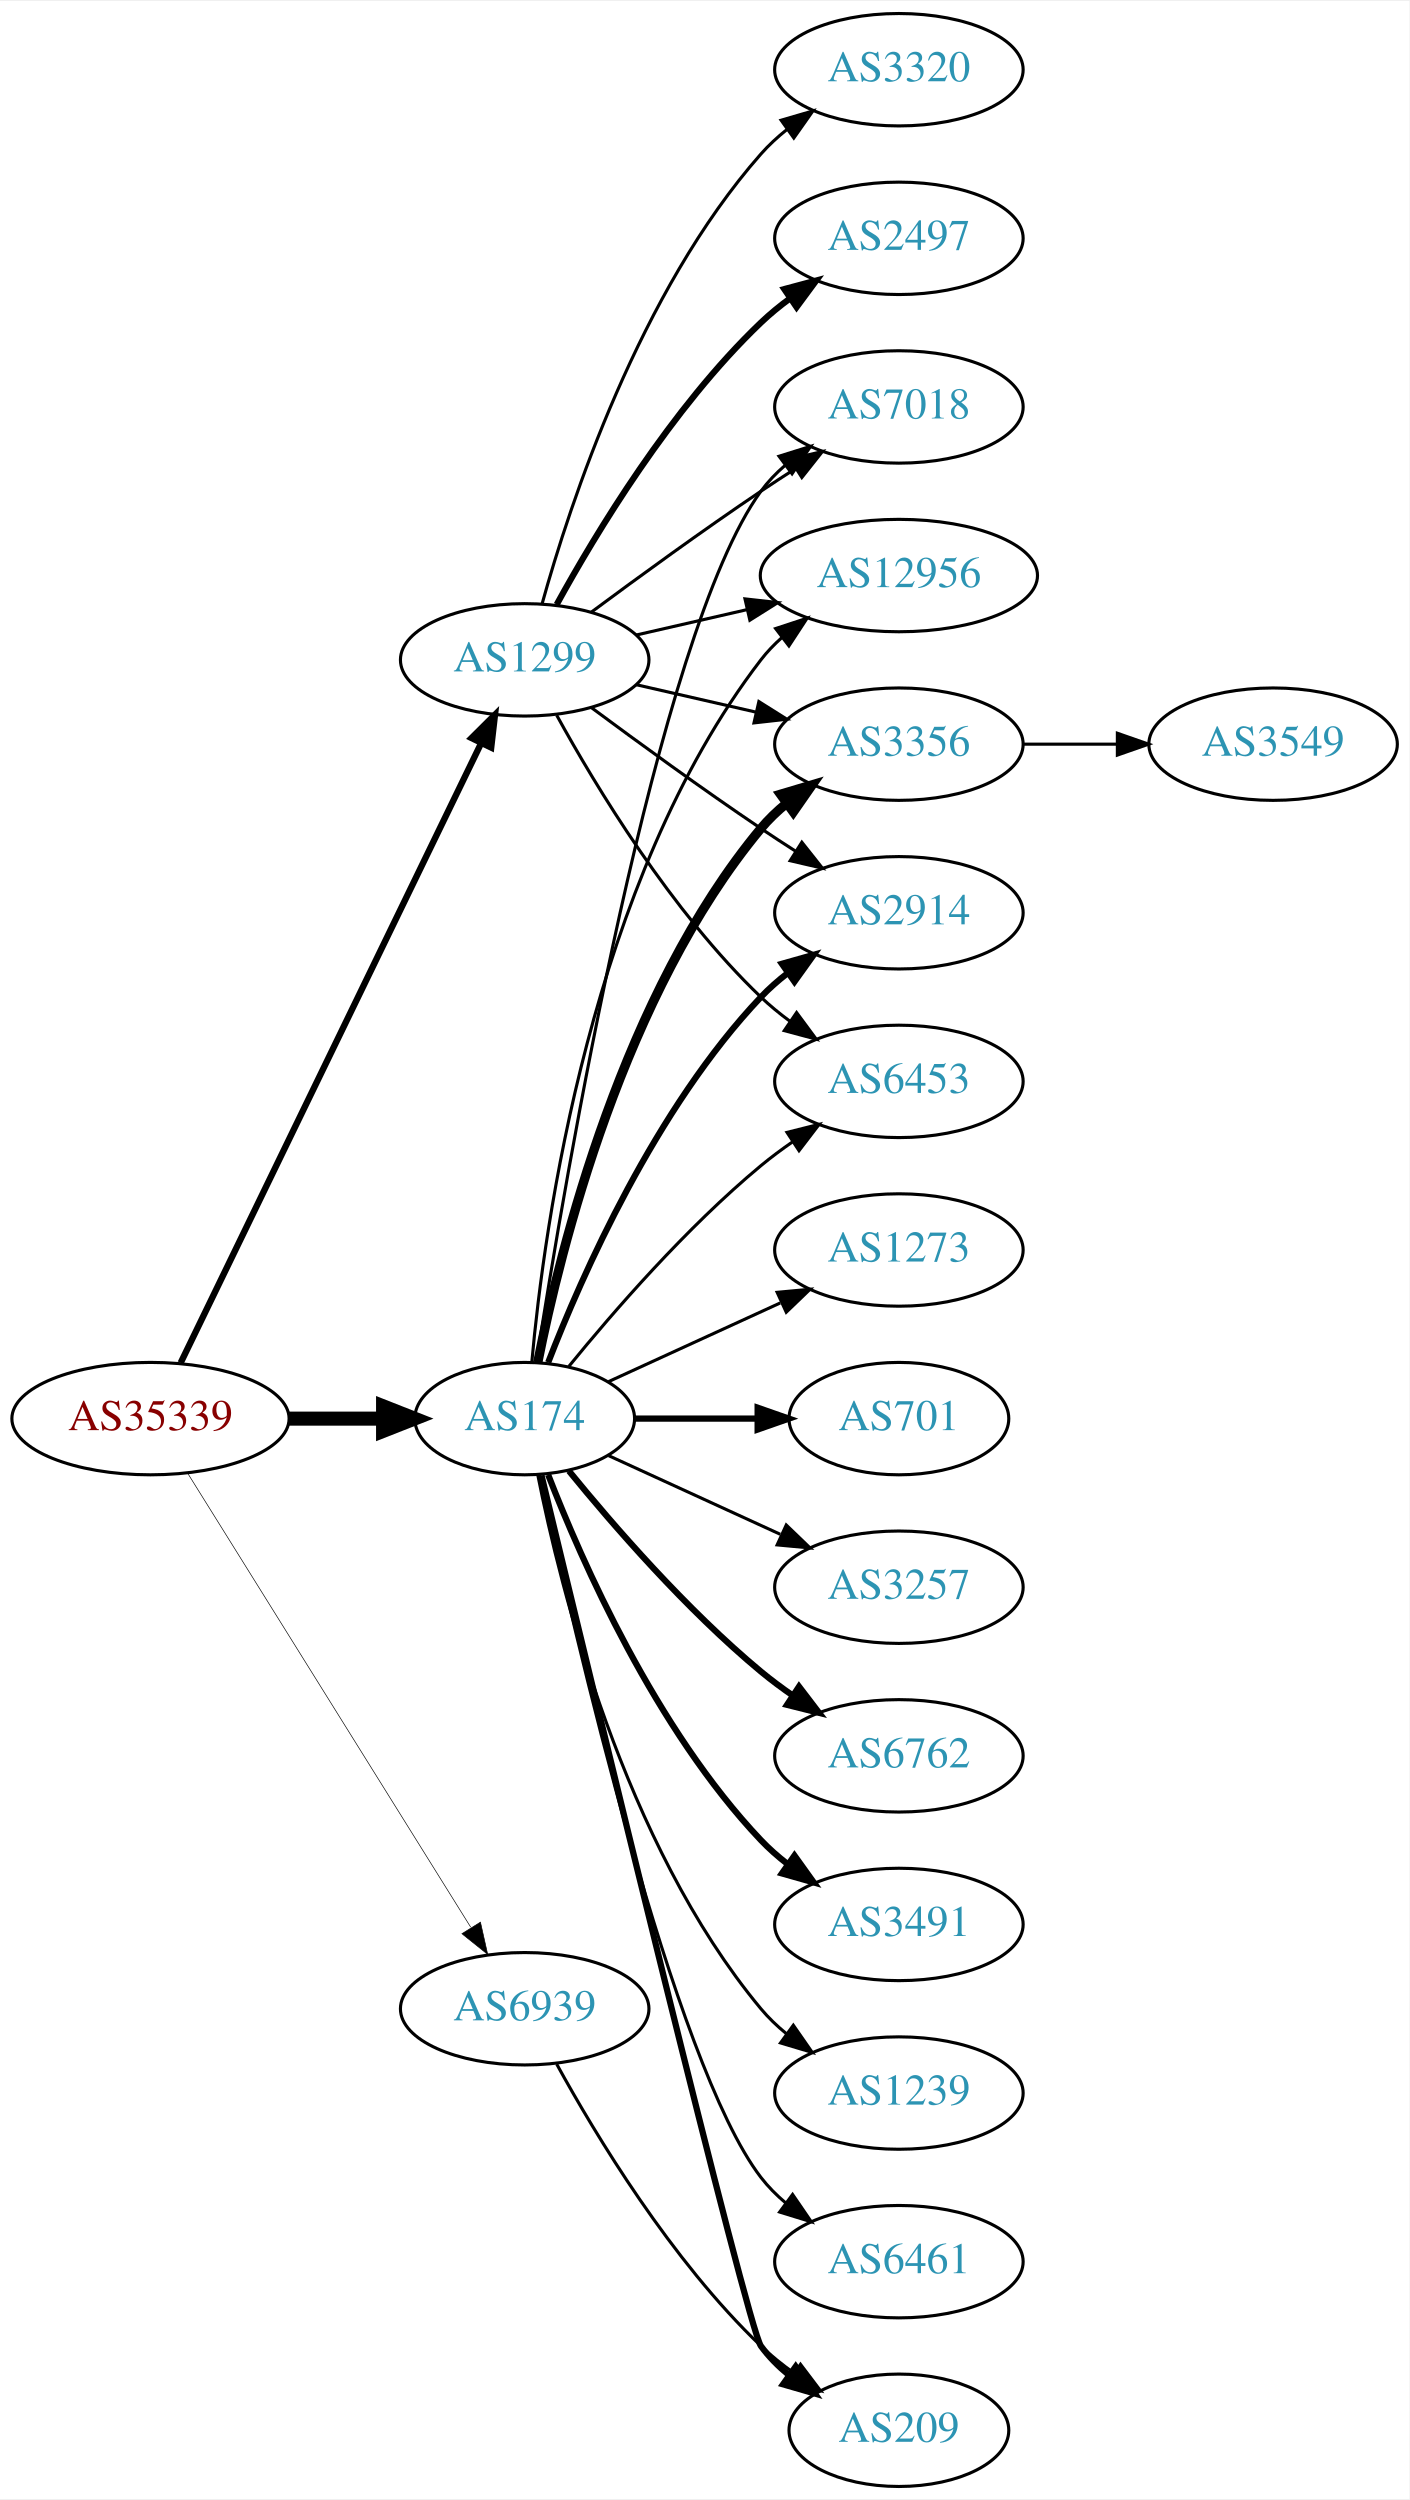
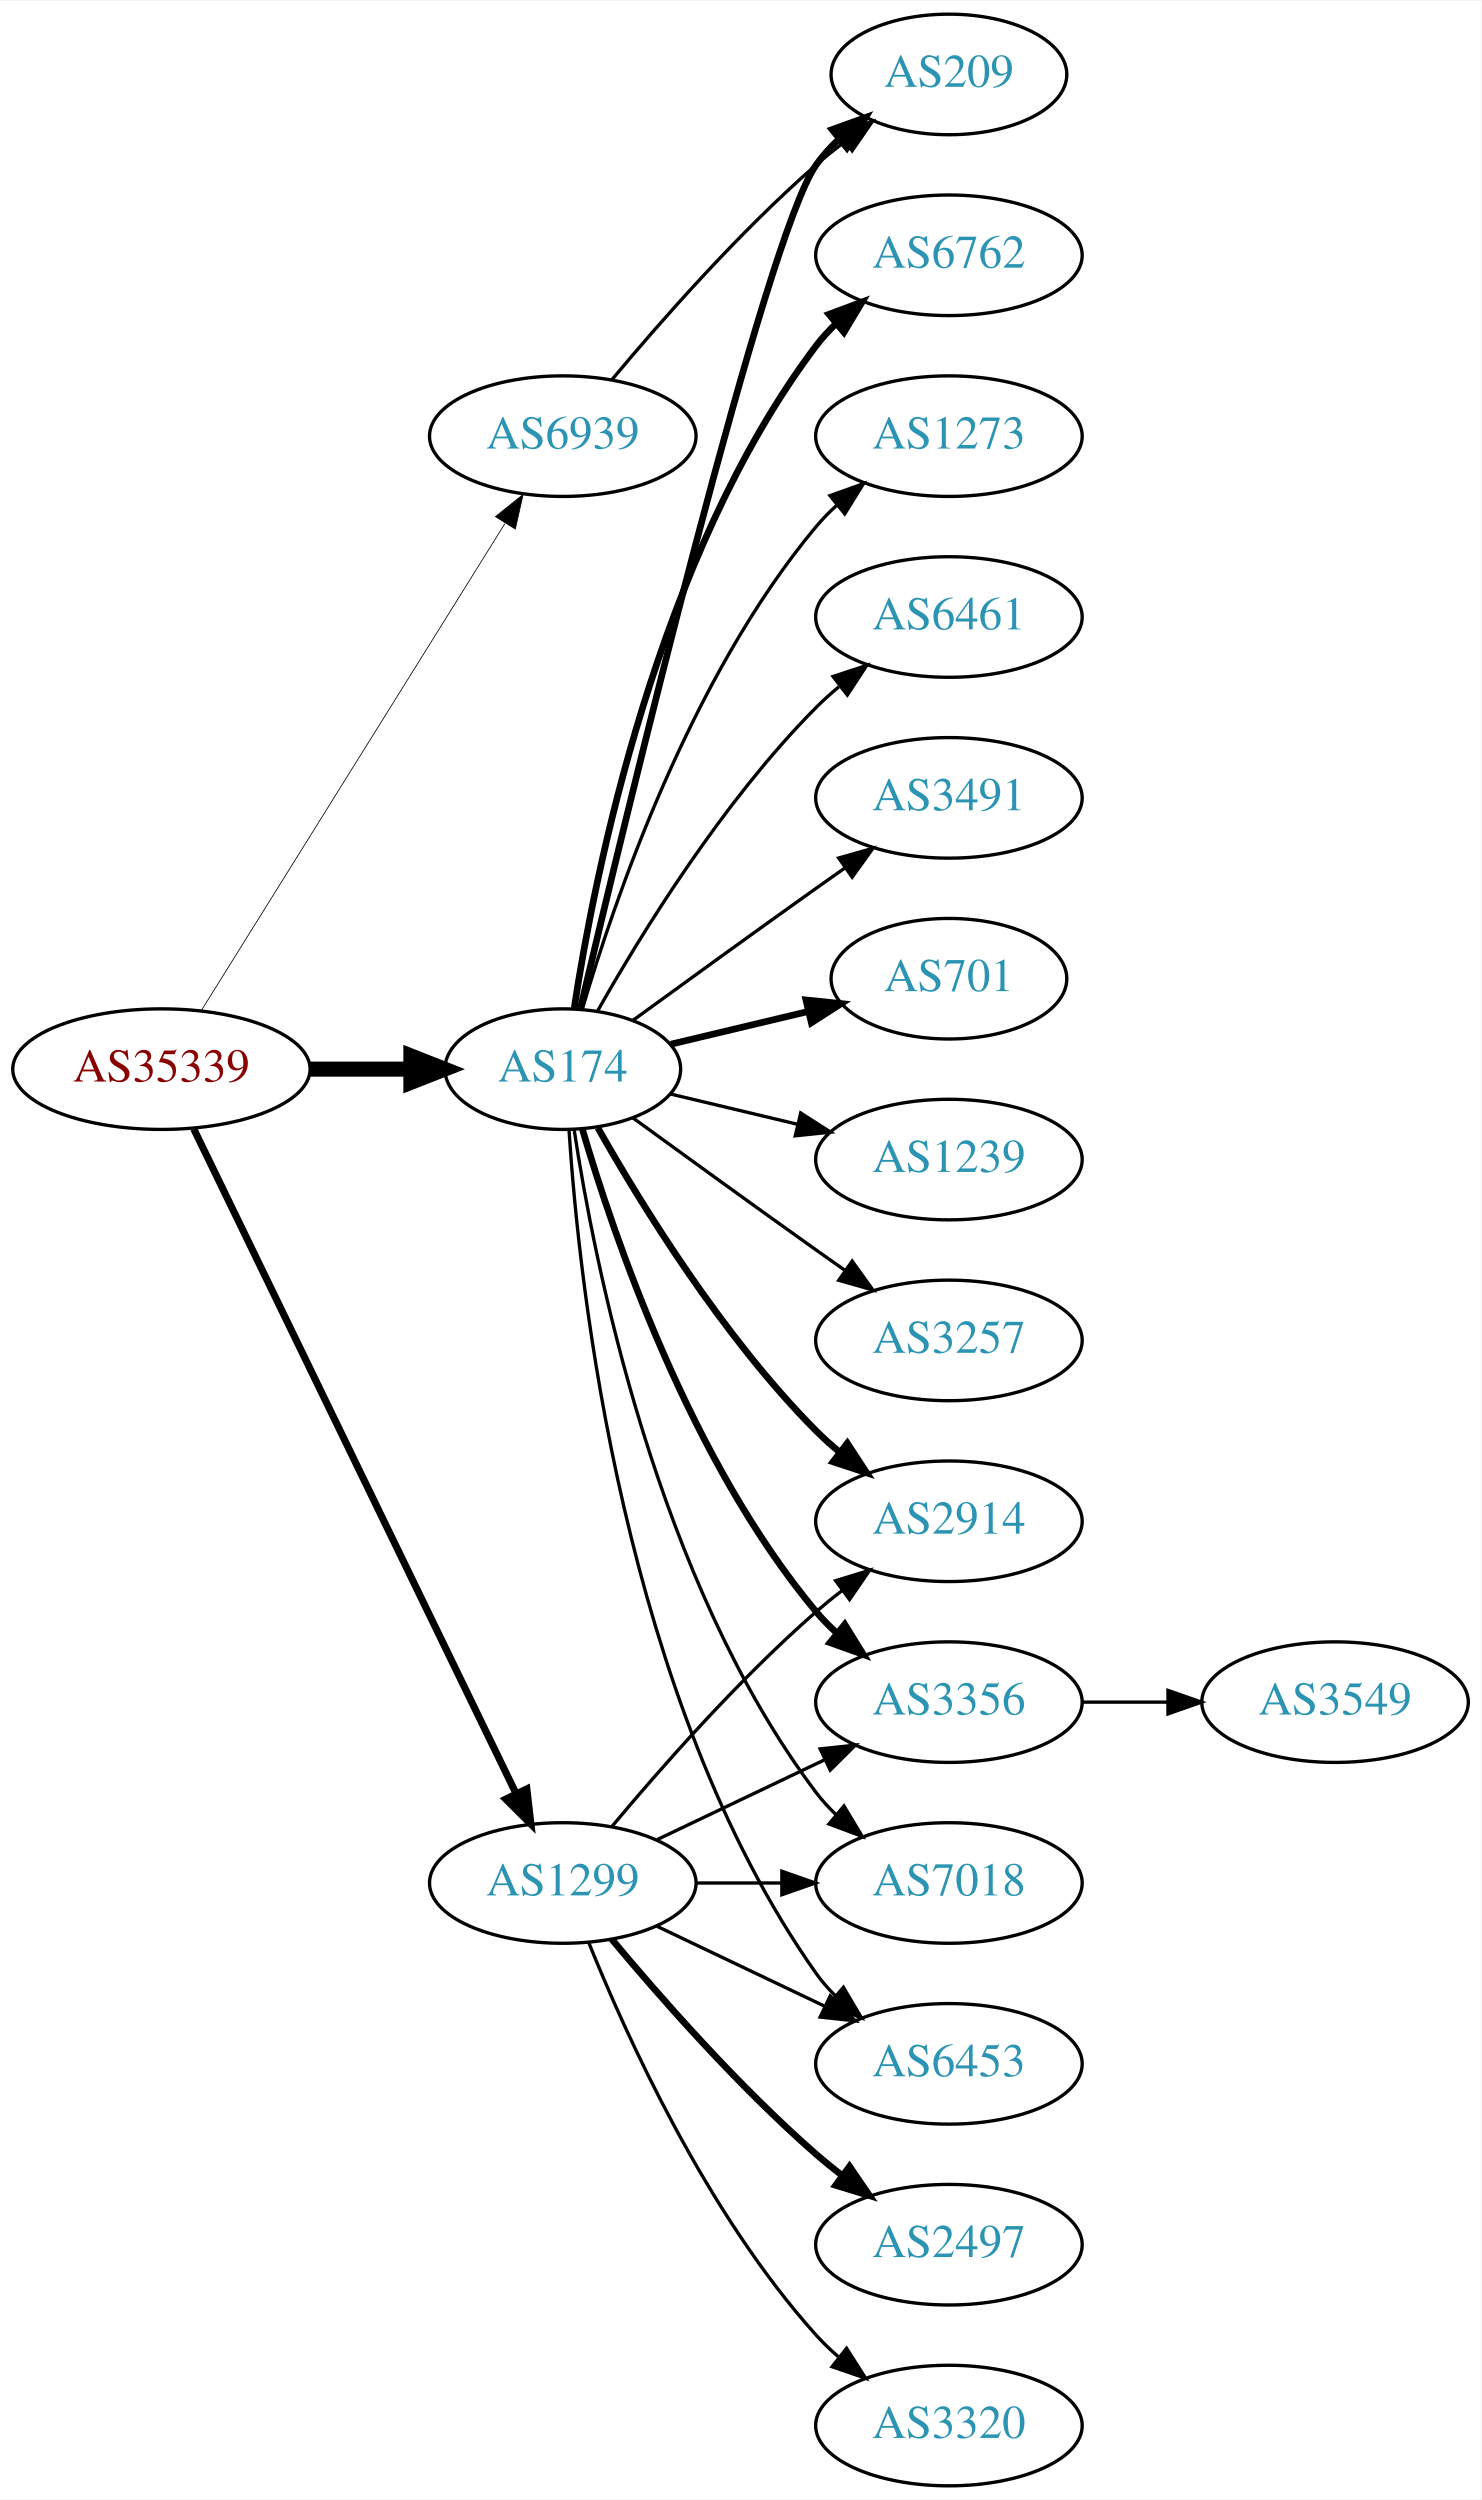
- <svg xmlns="http://www.w3.org/2000/svg" xmlns:xlink="http://www.w3.org/1999/xlink" width="451pt" height="800pt" viewBox="0.00 0.00 451.37 800.00">
-   <g id="graph0" class="graph" transform="scale(1 1) rotate(0) translate(4 796)">
-     <polygon fill="white" stroke="none" points="-4,4 -4,-796 447.37,-796 447.37,4 -4,4" />
+ <svg xmlns="http://www.w3.org/2000/svg" xmlns:xlink="http://www.w3.org/1999/xlink" width="442pt" height="746pt" viewBox="0.00 0.00 442.27 746.00">
+   <g id="graph0" class="graph" transform="scale(1 1) rotate(0) translate(4 742)">
+     <polygon fill="white" stroke="none" points="-4,4 -4,-742 438.271,-742 438.271,4 -4,4" />
    <g id="node1" class="node">
      <g id="a_node1">
        <a xlink:href="/asn/35339" xlink:title="AS35339 ~ AtNOC Clemens Zauner e.U. [AT]">
-           <ellipse fill="#ffffff" stroke="black" cx="44.196" cy="-342" rx="44.393" ry="18" />
-           <text text-anchor="middle" x="44.196" y="-338.3" font-family="Times,serif" font-size="14.00" fill="#880000">AS35339</text>
+           <ellipse fill="#ffffff" stroke="black" cx="44.196" cy="-423" rx="44.393" ry="18" />
+           <text text-anchor="middle" x="44.196" y="-419.3" font-family="Times,serif" font-size="14.00" fill="#880000">AS35339</text>
        </a>
      </g>
    </g>
    <g id="node2" class="node">
      <g id="a_node2">
        <a xlink:href="/asn/174" xlink:title="AS174 ~ Cogent Communications [US]">
-           <ellipse fill="#ffffff" stroke="black" cx="164.039" cy="-342" rx="35.194" ry="18" />
-           <text text-anchor="middle" x="164.039" y="-338.3" font-family="Times,serif" font-size="14.00" fill="#2c94b3">AS174</text>
+           <ellipse fill="#ffffff" stroke="black" cx="164.039" cy="-423" rx="35.194" ry="18" />
+           <text text-anchor="middle" x="164.039" y="-419.3" font-family="Times,serif" font-size="14.00" fill="#2c94b3">AS174</text>
        </a>
      </g>
    </g>
    <g id="edge1" class="edge">
-       <path fill="none" stroke="black" stroke-width="4.5" d="M88.407,-342C98.255,-342 108.735,-342 118.632,-342" />
-       <polygon fill="black" stroke="black" stroke-width="4.5" points="118.684,-345.938 128.684,-342 118.684,-338.063 118.684,-345.938" />
+       <path fill="none" stroke="black" stroke-width="4.5" d="M88.407,-423C98.255,-423 108.735,-423 118.632,-423" />
+       <polygon fill="black" stroke="black" stroke-width="4.5" points="118.684,-426.938 128.684,-423 118.684,-419.063 118.684,-426.938" />
    </g>
    <g id="node3" class="node">
      <g id="a_node3">
        <a xlink:href="/asn/1299" xlink:title="AS1299 ~ Telia Carrier [EU]">
-           <ellipse fill="#ffffff" stroke="black" cx="164.039" cy="-585" rx="39.794" ry="18" />
-           <text text-anchor="middle" x="164.039" y="-581.3" font-family="Times,serif" font-size="14.00" fill="#2c94b3">AS1299</text>
+           <ellipse fill="#ffffff" stroke="black" cx="164.039" cy="-180" rx="39.794" ry="18" />
+           <text text-anchor="middle" x="164.039" y="-176.3" font-family="Times,serif" font-size="14.00" fill="#2c94b3">AS1299</text>
        </a>
      </g>
    </g>
    <g id="edge2" class="edge">
-       <path fill="none" stroke="black" stroke-width="2.045" d="M53.861,-359.868C74.342,-402.101 125.829,-508.272 150.055,-558.227" />
-       <polygon fill="black" stroke="black" stroke-width="2.045" points="147.007,-559.963 154.52,-567.433 153.305,-556.908 147.007,-559.963" />
+       <path fill="none" stroke="black" stroke-width="2.132" d="M53.861,-405.132C74.342,-362.899 125.829,-256.728 150.055,-206.773" />
+       <polygon fill="black" stroke="black" stroke-width="2.132" points="153.305,-208.092 154.52,-197.567 147.007,-205.037 153.305,-208.092" />
    </g>
    <g id="node4" class="node">
      <g id="a_node4">
        <a xlink:href="/asn/6939" xlink:title="AS6939 ~ Hurricane Electric LLC [US]">
-           <ellipse fill="#ffffff" stroke="black" cx="164.039" cy="-153" rx="39.794" ry="18" />
-           <text text-anchor="middle" x="164.039" y="-149.3" font-family="Times,serif" font-size="14.00" fill="#2c94b3">AS6939</text>
+           <ellipse fill="#ffffff" stroke="black" cx="164.039" cy="-612" rx="39.794" ry="18" />
+           <text text-anchor="middle" x="164.039" y="-608.3" font-family="Times,serif" font-size="14.00" fill="#2c94b3">AS6939</text>
        </a>
      </g>
    </g>
    <g id="edge3" class="edge">
-       <path fill="none" stroke="black" stroke-width="0.205" d="M56.071,-324.558C76.855,-291.225 122.315,-218.314 146.744,-179.134" />
-       <polygon fill="black" stroke="black" stroke-width="0.205" points="149.869,-180.737 152.19,-170.4 143.929,-177.034 149.869,-180.737" />
+       <path fill="none" stroke="black" stroke-width="0.237" d="M56.071,-440.442C76.855,-473.775 122.315,-546.686 146.744,-585.866" />
+       <polygon fill="black" stroke="black" stroke-width="0.237" points="143.929,-587.966 152.19,-594.6 149.869,-584.263 143.929,-587.966" />
    </g>
    <g id="node5" class="node">
      <g id="a_node5">
-         <a xlink:href="/asn/12956" xlink:title="AS12956 ~ TELXIUS [ES]">
-           <ellipse fill="#ffffff" stroke="black" cx="283.881" cy="-612" rx="44.393" ry="18" />
-           <text text-anchor="middle" x="283.881" y="-608.3" font-family="Times,serif" font-size="14.00" fill="#2c94b3">AS12956</text>
+         <a xlink:href="/asn/6762" xlink:title="AS6762 ~ TELECOM ITALIA SPARKLE S.p.A. [IT]">
+           <ellipse fill="#ffffff" stroke="black" cx="279.332" cy="-666" rx="39.794" ry="18" />
+           <text text-anchor="middle" x="279.332" y="-662.3" font-family="Times,serif" font-size="14.00" fill="#2c94b3">AS6762</text>
        </a>
      </g>
    </g>
    <g id="edge4" class="edge">
-       <path fill="none" stroke="black" d="M166.323,-360.117C170.221,-403.332 185.238,-514.131 239.685,-585 241.679,-587.595 243.998,-590.004 246.508,-592.226" />
-       <polygon fill="black" stroke="black" points="244.407,-595.025 254.472,-598.333 248.666,-589.47 244.407,-595.025" />
+       <path fill="none" stroke="black" stroke-width="2" d="M167.415,-440.986C173.389,-480.422 192.1,-575.995 239.685,-639 241.442,-641.327 243.459,-643.529 245.629,-645.596" />
+       <polygon fill="black" stroke="black" stroke-width="2" points="243.513,-648.389 253.441,-652.088 247.987,-643.005 243.513,-648.389" />
    </g>
    <g id="node6" class="node">
      <g id="a_node6">
-         <a xlink:href="/asn/6762" xlink:title="AS6762 ~ TELECOM ITALIA SPARKLE S.p.A. [IT]">
-           <ellipse fill="#ffffff" stroke="black" cx="283.881" cy="-234" rx="39.794" ry="18" />
-           <text text-anchor="middle" x="283.881" y="-230.3" font-family="Times,serif" font-size="14.00" fill="#2c94b3">AS6762</text>
+         <a xlink:href="/asn/209" xlink:title="AS209 ~ CenturyLink Communications, LLC [US]">
+           <ellipse fill="#ffffff" stroke="black" cx="279.332" cy="-720" rx="35.194" ry="18" />
+           <text text-anchor="middle" x="279.332" y="-716.3" font-family="Times,serif" font-size="14.00" fill="#2c94b3">AS209</text>
        </a>
      </g>
    </g>
    <g id="edge5" class="edge">
-       <path fill="none" stroke="black" stroke-width="2" d="M178.196,-325.257C192.281,-307.961 215.84,-280.777 239.685,-261 242.901,-258.332 246.402,-255.73 249.972,-253.259" />
-       <polygon fill="black" stroke="black" stroke-width="2" points="251.896,-256.183 258.329,-247.764 248.05,-250.334 251.896,-256.183" />
+       <path fill="none" stroke="black" stroke-width="2" d="M169.289,-441.101C182.791,-498.169 224.701,-671.803 239.685,-693 241.622,-695.74 243.93,-698.295 246.44,-700.654" />
+       <polygon fill="black" stroke="black" stroke-width="2" points="244.442,-703.54 254.41,-707.131 248.857,-698.108 244.442,-703.54" />
    </g>
    <g id="node7" class="node">
      <g id="a_node7">
-         <a xlink:href="/asn/3491" xlink:title="AS3491 ~ PCCW Global, Inc. [US]">
-           <ellipse fill="#ffffff" stroke="black" cx="283.881" cy="-180" rx="39.794" ry="18" />
-           <text text-anchor="middle" x="283.881" y="-176.3" font-family="Times,serif" font-size="14.00" fill="#2c94b3">AS3491</text>
+         <a xlink:href="/asn/1273" xlink:title="AS1273 ~ Vodafone Group PLC [EU]">
+           <ellipse fill="#ffffff" stroke="black" cx="279.332" cy="-612" rx="39.794" ry="18" />
+           <text text-anchor="middle" x="279.332" y="-608.3" font-family="Times,serif" font-size="14.00" fill="#2c94b3">AS1273</text>
        </a>
      </g>
    </g>
    <g id="edge6" class="edge">
-       <path fill="none" stroke="black" stroke-width="2" d="M171.562,-324.006C182.312,-296.272 205.969,-242.571 239.685,-207 242.271,-204.272 245.188,-201.706 248.257,-199.323" />
-       <polygon fill="black" stroke="black" stroke-width="2" points="250.435,-202.07 256.605,-193.457 246.411,-196.342 250.435,-202.07" />
+       <path fill="none" stroke="black" d="M169.913,-441.002C179.227,-472.844 202.043,-539.981 239.685,-585 241.555,-587.237 243.654,-589.374 245.88,-591.396" />
+       <polygon fill="black" stroke="black" points="243.823,-594.234 253.799,-597.804 248.227,-588.793 243.823,-594.234" />
    </g>
    <g id="node8" class="node">
      <g id="a_node8">
-         <a xlink:href="/asn/3356" xlink:title="AS3356 ~ Level 3 Parent, LLC [US]">
-           <ellipse fill="#ffffff" stroke="black" cx="283.881" cy="-558" rx="39.794" ry="18" />
-           <text text-anchor="middle" x="283.881" y="-554.3" font-family="Times,serif" font-size="14.00" fill="#2c94b3">AS3356</text>
+         <a xlink:href="/asn/2914" xlink:title="AS2914 ~ NTT America, Inc. [US]">
+           <ellipse fill="#ffffff" stroke="black" cx="279.332" cy="-288" rx="39.794" ry="18" />
+           <text text-anchor="middle" x="279.332" y="-284.3" font-family="Times,serif" font-size="14.00" fill="#2c94b3">AS2914</text>
        </a>
      </g>
    </g>
    <g id="edge7" class="edge">
-       <path fill="none" stroke="black" stroke-width="3" d="M168.237,-360.073C175.401,-396.141 195.675,-478.125 239.685,-531 242.09,-533.889 244.886,-536.563 247.879,-539.013" />
-       <polygon fill="black" stroke="black" stroke-width="3" points="245.967,-541.95 256.122,-544.973 250.069,-536.277 245.967,-541.95" />
+       <path fill="none" stroke="black" stroke-width="2" d="M174.498,-405.51C187.28,-382.904 211.712,-343.114 239.685,-315 241.796,-312.879 244.092,-310.812 246.477,-308.829" />
+       <polygon fill="black" stroke="black" stroke-width="2" points="248.993,-311.31 254.793,-302.444 244.73,-305.758 248.993,-311.31" />
    </g>
    <g id="node9" class="node">
      <g id="a_node9">
-         <a xlink:href="/asn/209" xlink:title="AS209 ~ CenturyLink Communications, LLC [US]">
-           <ellipse fill="#ffffff" stroke="black" cx="283.881" cy="-18" rx="35.194" ry="18" />
-           <text text-anchor="middle" x="283.881" y="-14.3" font-family="Times,serif" font-size="14.00" fill="#2c94b3">AS209</text>
+         <a xlink:href="/asn/3356" xlink:title="AS3356 ~ Level 3 Parent, LLC [US]">
+           <ellipse fill="#ffffff" stroke="black" cx="279.332" cy="-234" rx="39.794" ry="18" />
+           <text text-anchor="middle" x="279.332" y="-230.3" font-family="Times,serif" font-size="14.00" fill="#2c94b3">AS3356</text>
        </a>
      </g>
    </g>
    <g id="edge8" class="edge">
-       <path fill="none" stroke="black" stroke-width="2" d="M169.413,-323.827C184.757,-260.177 235.442,-50.83 239.685,-45 242.203,-41.541 245.311,-38.425 248.698,-35.647" />
-       <polygon fill="black" stroke="black" stroke-width="2" points="250.837,-38.42 256.956,-29.771 246.778,-32.717 250.837,-38.42" />
+       <path fill="none" stroke="black" stroke-width="2" d="M169.913,-404.998C179.227,-373.156 202.043,-306.019 239.685,-261 241.555,-258.763 243.654,-256.626 245.88,-254.604" />
+       <polygon fill="black" stroke="black" stroke-width="2" points="248.227,-257.207 253.799,-248.196 243.823,-251.766 248.227,-257.207" />
    </g>
    <g id="node10" class="node">
      <g id="a_node10">
-         <a xlink:href="/asn/1239" xlink:title="AS1239 ~ Sprint [US]">
-           <ellipse fill="#ffffff" stroke="black" cx="283.881" cy="-126" rx="39.794" ry="18" />
-           <text text-anchor="middle" x="283.881" y="-122.3" font-family="Times,serif" font-size="14.00" fill="#2c94b3">AS1239</text>
+         <a xlink:href="/asn/6461" xlink:title="AS6461 ~ Zayo Bandwidth [US]">
+           <ellipse fill="#ffffff" stroke="black" cx="279.332" cy="-558" rx="39.794" ry="18" />
+           <text text-anchor="middle" x="279.332" y="-554.3" font-family="Times,serif" font-size="14.00" fill="#2c94b3">AS6461</text>
        </a>
      </g>
    </g>
    <g id="edge9" class="edge">
-       <path fill="none" stroke="black" d="M168.237,-323.927C175.401,-287.859 195.675,-205.875 239.685,-153 242.09,-150.111 244.886,-147.437 247.879,-144.987" />
-       <polygon fill="black" stroke="black" points="250.069,-147.723 256.122,-139.027 245.967,-142.05 250.069,-147.723" />
+       <path fill="none" stroke="black" d="M174.498,-440.49C187.28,-463.096 211.712,-502.886 239.685,-531 241.796,-533.121 244.092,-535.188 246.477,-537.171" />
+       <polygon fill="black" stroke="black" points="244.73,-540.242 254.793,-543.556 248.993,-534.69 244.73,-540.242" />
    </g>
    <g id="node11" class="node">
      <g id="a_node11">
-         <a xlink:href="/asn/2914" xlink:title="AS2914 ~ NTT America, Inc. [US]">
-           <ellipse fill="#ffffff" stroke="black" cx="283.881" cy="-504" rx="39.794" ry="18" />
-           <text text-anchor="middle" x="283.881" y="-500.3" font-family="Times,serif" font-size="14.00" fill="#2c94b3">AS2914</text>
+         <a xlink:href="/asn/7018" xlink:title="AS7018 ~ AT&amp;T Services, Inc. [US]">
+           <ellipse fill="#ffffff" stroke="black" cx="279.332" cy="-180" rx="39.794" ry="18" />
+           <text text-anchor="middle" x="279.332" y="-176.3" font-family="Times,serif" font-size="14.00" fill="#2c94b3">AS7018</text>
        </a>
      </g>
    </g>
    <g id="edge10" class="edge">
-       <path fill="none" stroke="black" stroke-width="2" d="M171.562,-359.994C182.312,-387.728 205.969,-441.429 239.685,-477 242.271,-479.728 245.188,-482.294 248.257,-484.677" />
-       <polygon fill="black" stroke="black" stroke-width="2" points="246.411,-487.658 256.605,-490.543 250.435,-481.93 246.411,-487.658" />
+       <path fill="none" stroke="black" d="M167.415,-405.014C173.389,-365.578 192.1,-270.005 239.685,-207 241.442,-204.673 243.459,-202.471 245.629,-200.404" />
+       <polygon fill="black" stroke="black" points="247.987,-202.995 253.441,-193.912 243.513,-197.611 247.987,-202.995" />
    </g>
    <g id="node12" class="node">
      <g id="a_node12">
-         <a xlink:href="/asn/6461" xlink:title="AS6461 ~ Zayo Bandwidth [US]">
-           <ellipse fill="#ffffff" stroke="black" cx="283.881" cy="-72" rx="39.794" ry="18" />
-           <text text-anchor="middle" x="283.881" y="-68.3" font-family="Times,serif" font-size="14.00" fill="#2c94b3">AS6461</text>
+         <a xlink:href="/asn/6453" xlink:title="AS6453 ~ TATA COMMUNICATIONS (AMERICA) INC [US]">
+           <ellipse fill="#ffffff" stroke="black" cx="279.332" cy="-126" rx="39.794" ry="18" />
+           <text text-anchor="middle" x="279.332" y="-122.3" font-family="Times,serif" font-size="14.00" fill="#2c94b3">AS6453</text>
        </a>
      </g>
    </g>
    <g id="edge11" class="edge">
-       <path fill="none" stroke="black" d="M168.822,-324.134C179.615,-274.393 211.588,-135.572 239.685,-99 241.975,-96.019 244.695,-93.284 247.639,-90.796" />
-       <polygon fill="black" stroke="black" points="249.833,-93.527 255.816,-84.782 245.686,-87.888 249.833,-93.527" />
+       <path fill="none" stroke="black" d="M165.894,-404.815C168.888,-358.575 182.134,-234.411 239.685,-153 241.368,-150.619 243.331,-148.378 245.464,-146.284" />
+       <polygon fill="black" stroke="black" points="247.828,-148.868 253.207,-139.741 243.31,-143.522 247.828,-148.868" />
    </g>
    <g id="node13" class="node">
      <g id="a_node13">
-         <a xlink:href="/asn/6453" xlink:title="AS6453 ~ TATA COMMUNICATIONS (AMERICA) INC [US]">
-           <ellipse fill="#ffffff" stroke="black" cx="283.881" cy="-450" rx="39.794" ry="18" />
-           <text text-anchor="middle" x="283.881" y="-446.3" font-family="Times,serif" font-size="14.00" fill="#2c94b3">AS6453</text>
+         <a xlink:href="/asn/3491" xlink:title="AS3491 ~ PCCW Global, Inc. [US]">
+           <ellipse fill="#ffffff" stroke="black" cx="279.332" cy="-504" rx="39.794" ry="18" />
+           <text text-anchor="middle" x="279.332" y="-500.3" font-family="Times,serif" font-size="14.00" fill="#2c94b3">AS3491</text>
        </a>
      </g>
    </g>
    <g id="edge12" class="edge">
-       <path fill="none" stroke="black" d="M178.196,-358.743C192.281,-376.039 215.84,-403.223 239.685,-423 242.901,-425.668 246.402,-428.27 249.972,-430.741" />
-       <polygon fill="black" stroke="black" points="248.05,-433.666 258.329,-436.236 251.896,-427.817 248.05,-433.666" />
+       <path fill="none" stroke="black" d="M184.935,-437.529C199.936,-448.45 221.043,-463.747 239.685,-477 242.506,-479.005 245.449,-481.085 248.397,-483.159" />
+       <polygon fill="black" stroke="black" points="246.424,-486.05 256.621,-488.926 250.443,-480.319 246.424,-486.05" />
    </g>
    <g id="node14" class="node">
      <g id="a_node14">
-         <a xlink:href="/asn/7018" xlink:title="AS7018 ~ AT&amp;T Services, Inc. [US]">
-           <ellipse fill="#ffffff" stroke="black" cx="283.881" cy="-666" rx="39.794" ry="18" />
-           <text text-anchor="middle" x="283.881" y="-662.3" font-family="Times,serif" font-size="14.00" fill="#2c94b3">AS7018</text>
+         <a xlink:href="/asn/701" xlink:title="AS701 ~ UUNET [US]">
+           <ellipse fill="#ffffff" stroke="black" cx="279.332" cy="-450" rx="35.194" ry="18" />
+           <text text-anchor="middle" x="279.332" y="-446.3" font-family="Times,serif" font-size="14.00" fill="#2c94b3">AS701</text>
        </a>
      </g>
    </g>
    <g id="edge13" class="edge">
-       <path fill="none" stroke="black" d="M167.766,-360.045C176.676,-417.192 206.285,-593.114 239.685,-639 241.897,-642.039 244.565,-644.813 247.477,-647.326" />
-       <polygon fill="black" stroke="black" points="245.495,-650.214 255.608,-653.373 249.672,-644.597 245.495,-650.214" />
+       <path fill="none" stroke="black" stroke-width="2" d="M196.296,-430.449C208.927,-433.459 223.681,-436.976 237.167,-440.19" />
+       <polygon fill="black" stroke="black" stroke-width="2" points="236.637,-443.661 247.176,-442.575 238.26,-436.852 236.637,-443.661" />
    </g>
    <g id="node15" class="node">
      <g id="a_node15">
-         <a xlink:href="/asn/1273" xlink:title="AS1273 ~ Vodafone Group PLC [EU]">
-           <ellipse fill="#ffffff" stroke="black" cx="283.881" cy="-396" rx="39.794" ry="18" />
-           <text text-anchor="middle" x="283.881" y="-392.3" font-family="Times,serif" font-size="14.00" fill="#2c94b3">AS1273</text>
+         <a xlink:href="/asn/1239" xlink:title="AS1239 ~ Sprint [US]">
+           <ellipse fill="#ffffff" stroke="black" cx="279.332" cy="-396" rx="39.794" ry="18" />
+           <text text-anchor="middle" x="279.332" y="-392.3" font-family="Times,serif" font-size="14.00" fill="#2c94b3">AS1239</text>
        </a>
      </g>
    </g>
    <g id="edge14" class="edge">
-       <path fill="none" stroke="black" d="M190.9,-353.851C207.02,-361.238 228.023,-370.862 245.888,-379.048" />
-       <polygon fill="black" stroke="black" points="244.89,-382.441 255.439,-383.425 247.806,-376.077 244.89,-382.441" />
+       <path fill="none" stroke="black" d="M196.296,-415.551C207.976,-412.767 221.472,-409.551 234.101,-406.541" />
+       <polygon fill="black" stroke="black" points="235.077,-409.907 243.993,-404.184 233.454,-403.097 235.077,-409.907" />
    </g>
    <g id="node16" class="node">
      <g id="a_node16">
-         <a xlink:href="/asn/701" xlink:title="AS701 ~ UUNET [US]">
-           <ellipse fill="#ffffff" stroke="black" cx="283.881" cy="-342" rx="35.194" ry="18" />
-           <text text-anchor="middle" x="283.881" y="-338.3" font-family="Times,serif" font-size="14.00" fill="#2c94b3">AS701</text>
+         <a xlink:href="/asn/3257" xlink:title="AS3257 ~ GTT [DE]">
+           <ellipse fill="#ffffff" stroke="black" cx="279.332" cy="-342" rx="39.794" ry="18" />
+           <text text-anchor="middle" x="279.332" y="-338.3" font-family="Times,serif" font-size="14.00" fill="#2c94b3">AS3257</text>
        </a>
      </g>
    </g>
    <g id="edge15" class="edge">
-       <path fill="none" stroke="black" stroke-width="2" d="M199.44,-342C211.662,-342 225.597,-342 238.533,-342" />
-       <polygon fill="black" stroke="black" stroke-width="2" points="238.64,-345.5 248.64,-342 238.64,-338.5 238.64,-345.5" />
+       <path fill="none" stroke="black" d="M184.935,-408.471C199.936,-397.55 221.043,-382.253 239.685,-369 242.506,-366.995 245.449,-364.915 248.397,-362.841" />
+       <polygon fill="black" stroke="black" points="250.443,-365.681 256.621,-357.074 246.424,-359.95 250.443,-365.681" />
+     </g>
+     <g id="edge21" class="edge">
+       <path fill="none" stroke="black" d="M178.669,-196.817C192.951,-213.929 216.498,-240.745 239.685,-261 242.151,-263.154 244.789,-265.294 247.487,-267.372" />
+       <polygon fill="black" stroke="black" points="245.512,-270.264 255.641,-273.37 249.66,-264.625 245.512,-270.264" />
+     </g>
+     <g id="edge22" class="edge">
+       <path fill="none" stroke="black" d="M192.175,-192.934C207.169,-200.081 225.99,-209.052 242.213,-216.785" />
+       <polygon fill="black" stroke="black" points="240.884,-220.028 251.417,-221.171 243.895,-213.709 240.884,-220.028" />
+     </g>
+     <g id="edge19" class="edge">
+       <path fill="none" stroke="black" d="M203.711,-180C211.914,-180 220.678,-180 229.21,-180" />
+       <polygon fill="black" stroke="black" points="229.449,-183.5 239.449,-180 229.449,-176.5 229.449,-183.5" />
+     </g>
+     <g id="edge18" class="edge">
+       <path fill="none" stroke="black" d="M192.175,-167.066C207.169,-159.919 225.99,-150.948 242.213,-143.215" />
+       <polygon fill="black" stroke="black" points="243.895,-146.291 251.417,-138.829 240.884,-139.972 243.895,-146.291" />
+     </g>
+     <g id="node18" class="node">
+       <g id="a_node18">
+         <a xlink:href="/asn/2497" xlink:title="AS2497 ~ Internet Initiative Japan Inc. [JP]">
+           <ellipse fill="#ffffff" stroke="black" cx="279.332" cy="-72" rx="39.794" ry="18" />
+           <text text-anchor="middle" x="279.332" y="-68.3" font-family="Times,serif" font-size="14.00" fill="#2c94b3">AS2497</text>
+         </a>
+       </g>
+     </g>
+     <g id="edge17" class="edge">
+       <path fill="none" stroke="black" stroke-width="2" d="M178.669,-163.183C192.951,-146.071 216.498,-119.255 239.685,-99 242.151,-96.846 244.789,-94.706 247.487,-92.628" />
+       <polygon fill="black" stroke="black" stroke-width="2" points="249.66,-95.375 255.641,-86.63 245.512,-89.736 249.66,-95.375" />
+     </g>
+     <g id="node19" class="node">
+       <g id="a_node19">
+         <a xlink:href="/asn/3320" xlink:title="AS3320 ~ DTAG [DE]">
+           <ellipse fill="#ffffff" stroke="black" cx="279.332" cy="-18" rx="39.794" ry="18" />
+           <text text-anchor="middle" x="279.332" y="-14.3" font-family="Times,serif" font-size="14.00" fill="#2c94b3">AS3320</text>
+         </a>
+       </g>
+     </g>
+     <g id="edge20" class="edge">
+       <path fill="none" stroke="black" d="M171.786,-162.213C182.837,-134.757 206.891,-81.422 239.685,-45 241.688,-42.776 243.906,-40.637 246.239,-38.603" />
+       <polygon fill="black" stroke="black" points="248.769,-41.065 254.458,-32.127 244.437,-35.567 248.769,-41.065" />
+     </g>
+     <g id="edge23" class="edge">
+       <path fill="none" stroke="black" d="M178.669,-628.817C192.951,-645.929 216.498,-672.745 239.685,-693 242.355,-695.332 245.228,-697.648 248.158,-699.886" />
+       <polygon fill="black" stroke="black" points="246.309,-702.87 256.449,-705.939 250.436,-697.216 246.309,-702.87" />
    </g>
    <g id="node17" class="node">
      <g id="a_node17">
-         <a xlink:href="/asn/3257" xlink:title="AS3257 ~ GTT [DE]">
-           <ellipse fill="#ffffff" stroke="black" cx="283.881" cy="-288" rx="39.794" ry="18" />
-           <text text-anchor="middle" x="283.881" y="-284.3" font-family="Times,serif" font-size="14.00" fill="#2c94b3">AS3257</text>
+         <a xlink:href="/asn/3549" xlink:title="AS3549 ~ Level 3 Parent, LLC [US]">
+           <ellipse fill="#ffffff" stroke="black" cx="394.625" cy="-234" rx="39.794" ry="18" />
+           <text text-anchor="middle" x="394.625" y="-230.3" font-family="Times,serif" font-size="14.00" fill="#2c94b3">AS3549</text>
        </a>
      </g>
    </g>
    <g id="edge16" class="edge">
-       <path fill="none" stroke="black" d="M190.9,-330.149C207.02,-322.762 228.023,-313.138 245.888,-304.952" />
-       <polygon fill="black" stroke="black" points="247.806,-307.923 255.439,-300.575 244.89,-301.559 247.806,-307.923" />
-     </g>
-     <g id="edge24" class="edge">
-       <path fill="none" stroke="black" d="M199.758,-592.955C210.896,-595.507 223.432,-598.379 235.325,-601.104" />
-       <polygon fill="black" stroke="black" points="234.59,-604.526 245.119,-603.348 236.153,-597.703 234.59,-604.526" />
-     </g>
-     <g id="edge20" class="edge">
-       <path fill="none" stroke="black" d="M199.758,-577.045C211.758,-574.296 225.379,-571.175 238.071,-568.267" />
-       <polygon fill="black" stroke="black" points="239.037,-571.636 248.003,-565.991 237.474,-564.813 239.037,-571.636" />
-     </g>
-     <g id="edge23" class="edge">
-       <path fill="none" stroke="black" d="M185.369,-569.723C200.231,-558.696 220.976,-543.593 239.685,-531 243.234,-528.611 246.984,-526.161 250.733,-523.758" />
-       <polygon fill="black" stroke="black" points="252.801,-526.591 259.381,-518.288 249.059,-520.675 252.801,-526.591" />
-     </g>
-     <g id="edge21" class="edge">
-       <path fill="none" stroke="black" d="M174.28,-567.287C186.825,-544.439 211.002,-504.389 239.685,-477 242.553,-474.261 245.742,-471.653 249.051,-469.215" />
-       <polygon fill="black" stroke="black" points="251.114,-472.044 257.411,-463.523 247.175,-466.258 251.114,-472.044" />
-     </g>
-     <g id="edge22" class="edge">
-       <path fill="none" stroke="black" d="M185.369,-600.277C200.231,-611.304 220.976,-626.407 239.685,-639 243.234,-641.389 246.984,-643.839 250.733,-646.242" />
-       <polygon fill="black" stroke="black" points="249.059,-649.325 259.381,-651.712 252.801,-643.409 249.059,-649.325" />
-     </g>
-     <g id="node19" class="node">
-       <g id="a_node19">
-         <a xlink:href="/asn/2497" xlink:title="AS2497 ~ Internet Initiative Japan Inc. [JP]">
-           <ellipse fill="#ffffff" stroke="black" cx="283.881" cy="-720" rx="39.794" ry="18" />
-           <text text-anchor="middle" x="283.881" y="-716.3" font-family="Times,serif" font-size="14.00" fill="#2c94b3">AS2497</text>
-         </a>
-       </g>
-     </g>
-     <g id="edge18" class="edge">
-       <path fill="none" stroke="black" stroke-width="2" d="M174.28,-602.713C186.825,-625.561 211.002,-665.611 239.685,-693 242.553,-695.739 245.742,-698.347 249.051,-700.785" />
-       <polygon fill="black" stroke="black" stroke-width="2" points="247.175,-703.742 257.411,-706.477 251.114,-697.956 247.175,-703.742" />
-     </g>
-     <g id="node20" class="node">
-       <g id="a_node20">
-         <a xlink:href="/asn/3320" xlink:title="AS3320 ~ DTAG [DE]">
-           <ellipse fill="#ffffff" stroke="black" cx="283.881" cy="-774" rx="39.794" ry="18" />
-           <text text-anchor="middle" x="283.881" y="-770.3" font-family="Times,serif" font-size="14.00" fill="#2c94b3">AS3320</text>
-         </a>
-       </g>
-     </g>
-     <g id="edge19" class="edge">
-       <path fill="none" stroke="black" d="M169.612,-602.946C178.517,-634.995 200.801,-702.842 239.685,-747 242.169,-749.821 245.019,-752.449 248.044,-754.871" />
-       <polygon fill="black" stroke="black" points="246.162,-757.828 256.334,-760.791 250.23,-752.131 246.162,-757.828" />
-     </g>
-     <g id="edge25" class="edge">
-       <path fill="none" stroke="black" d="M174.28,-135.287C186.825,-112.439 211.002,-72.389 239.685,-45 242.939,-41.893 246.606,-38.954 250.393,-36.24" />
-       <polygon fill="black" stroke="black" points="252.37,-39.128 258.761,-30.678 248.495,-33.299 252.37,-39.128" />
-     </g>
-     <g id="node18" class="node">
-       <g id="a_node18">
-         <a xlink:href="/asn/3549" xlink:title="AS3549 ~ Level 3 Parent, LLC [US]">
-           <ellipse fill="#ffffff" stroke="black" cx="403.724" cy="-558" rx="39.794" ry="18" />
-           <text text-anchor="middle" x="403.724" y="-554.3" font-family="Times,serif" font-size="14.00" fill="#2c94b3">AS3549</text>
-         </a>
-       </g>
-     </g>
-     <g id="edge17" class="edge">
-       <path fill="none" stroke="black" d="M323.794,-558C333.347,-558 343.697,-558 353.659,-558" />
-       <polygon fill="black" stroke="black" points="353.852,-561.5 363.852,-558 353.852,-554.5 353.852,-561.5" />
+       <path fill="none" stroke="black" d="M319.004,-234C327.207,-234 335.971,-234 344.503,-234" />
+       <polygon fill="black" stroke="black" points="344.742,-237.5 354.742,-234 344.742,-230.5 344.742,-237.5" />
    </g>
  </g>
</svg>
